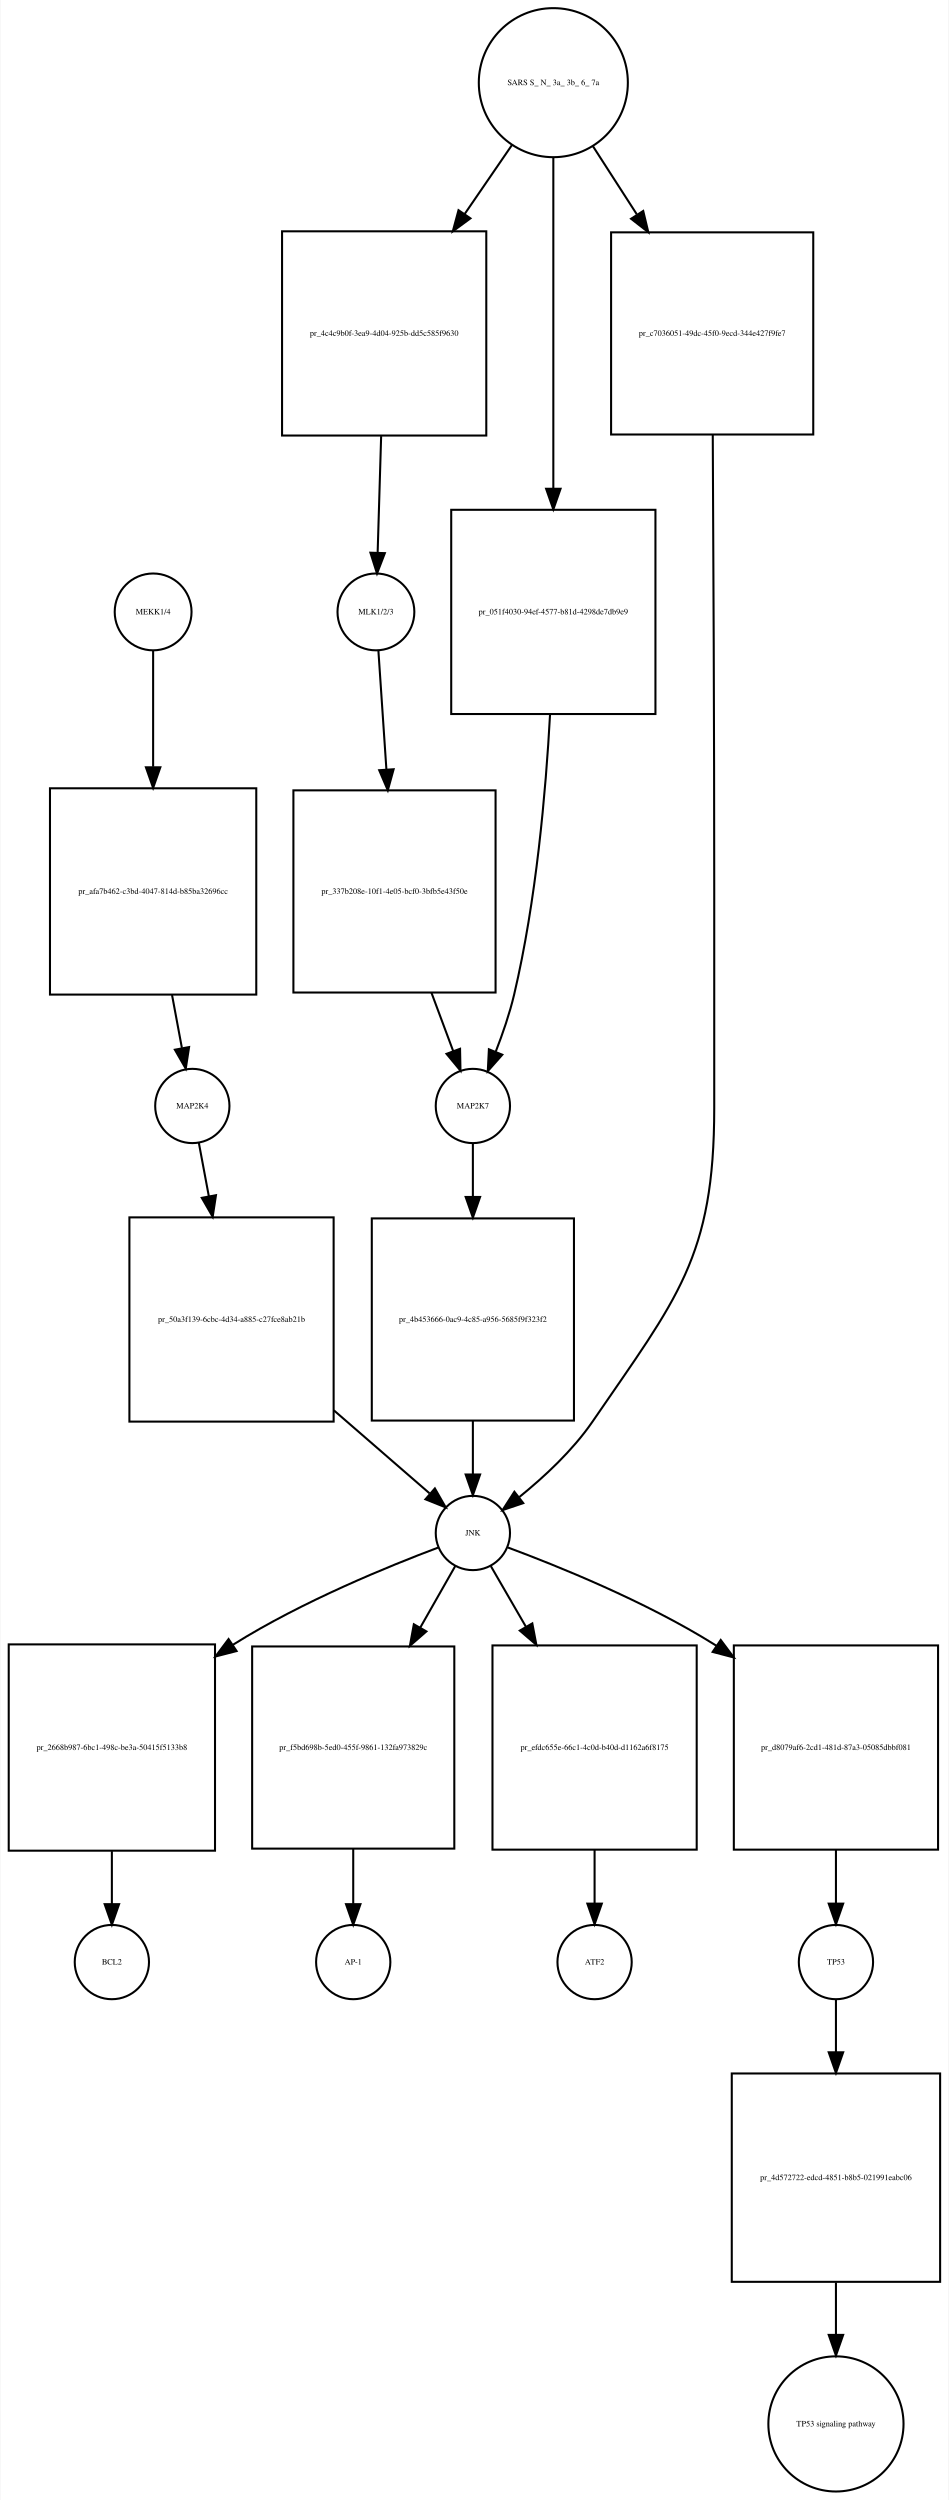
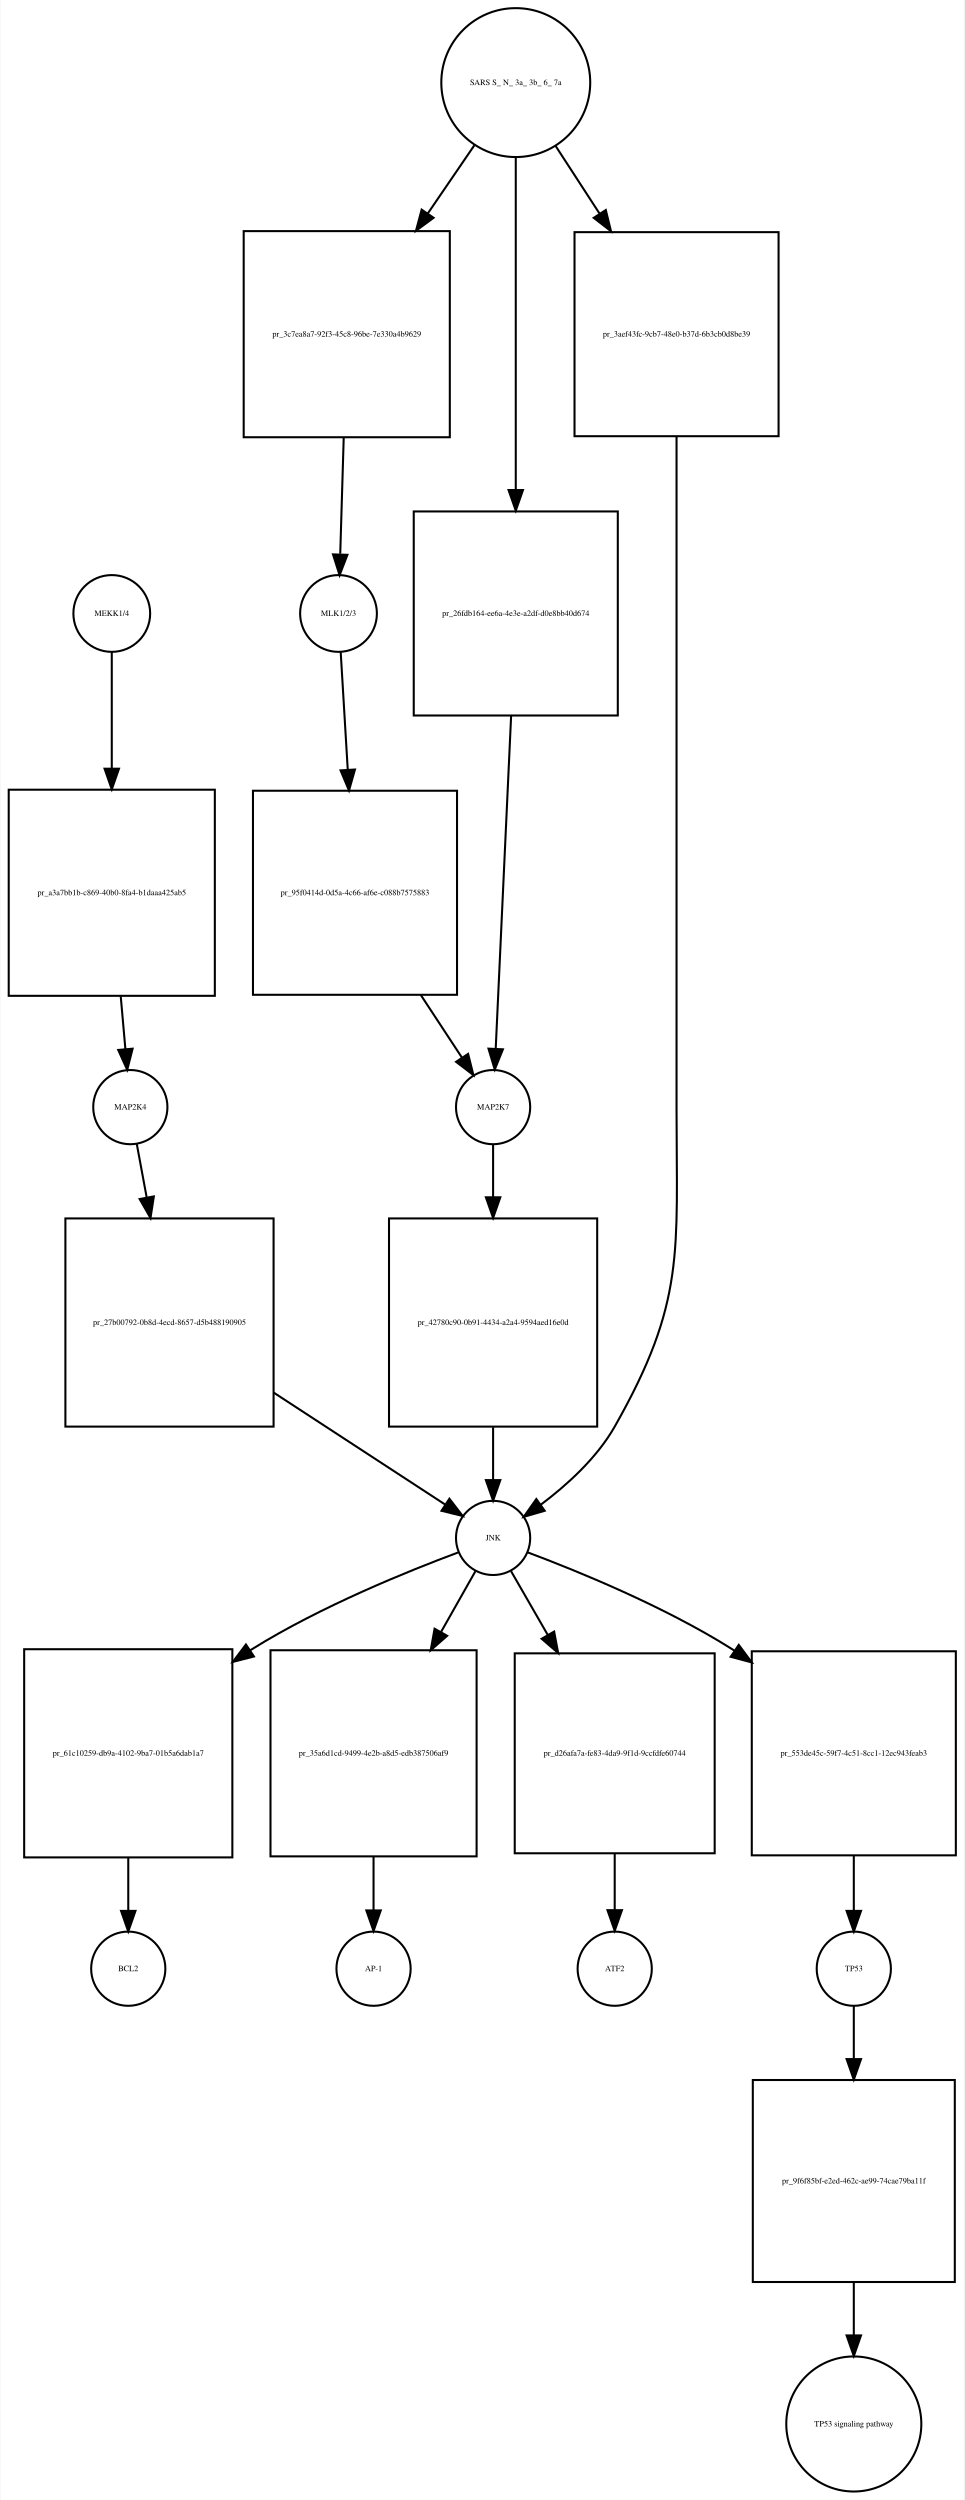
- <svg xmlns="http://www.w3.org/2000/svg" width="460pt" height="1212pt" viewBox="0.00 0.00 459.50 1211.89">
-   <g id="graph0" class="graph" transform="scale(1 1) rotate(0) translate(4 1207.89)">
-     <polygon fill="white" stroke="none" points="-4,4 -4,-1207.89 455.5,-1207.89 455.5,4 -4,4" />
+ <svg xmlns="http://www.w3.org/2000/svg" width="468pt" height="1213pt" viewBox="0.00 0.00 467.50 1212.89">
+   <g id="graph0" class="graph" transform="scale(1 1) rotate(0) translate(4 1208.89)">
+     <polygon fill="white" stroke="none" points="-4,4 -4,-1208.89 463.5,-1208.89 463.5,4 -4,4" />
    <g id="node1" class="node">
-       <ellipse fill="none" stroke="black" cx="70" cy="-911.261" rx="18.623" ry="18.623" />
-       <text text-anchor="middle" x="70" y="-910.061" font-family="Times,serif" font-size="4.00">MEKK1/4</text>
+       <ellipse fill="none" stroke="black" cx="50" cy="-911.261" rx="18.623" ry="18.623" />
+       <text text-anchor="middle" x="50" y="-910.061" font-family="Times,serif" font-size="4.00">MEKK1/4</text>
    </g>
    <g id="node2" class="node">
-       <polygon fill="none" stroke="black" points="120,-825.761 20,-825.761 20,-725.761 120,-725.761 120,-825.761" />
-       <text text-anchor="middle" x="70" y="-774.561" font-family="Times,serif" font-size="4.00">pr_afa7b462-c3bd-4047-814d-b85ba32696cc</text>
+       <polygon fill="none" stroke="black" points="100,-825.761 0,-825.761 0,-725.761 100,-725.761 100,-825.761" />
+       <text text-anchor="middle" x="50" y="-774.561" font-family="Times,serif" font-size="4.00">pr_a3a7bb1b-c869-40b0-8fa4-b1daaa425ab5</text>
    </g>
    <g id="edge1" class="edge">
-       <path fill="none" stroke="black" d="M70,-892.533C70,-878.032 70,-856.65 70,-836.196" />
-       <polygon fill="black" stroke="black" points="73.5,-835.946 70,-825.946 66.5,-835.946 73.5,-835.946" />
+       <path fill="none" stroke="black" d="M50,-892.533C50,-878.032 50,-856.65 50,-836.196" />
+       <polygon fill="black" stroke="black" points="53.5,-835.946 50,-825.946 46.5,-835.946 53.5,-835.946" />
    </g>
    <g id="node3" class="node">
-       <ellipse fill="none" stroke="black" cx="89" cy="-671.761" rx="18" ry="18" />
-       <text text-anchor="middle" x="89" y="-670.561" font-family="Times,serif" font-size="4.00">MAP2K4</text>
+       <ellipse fill="none" stroke="black" cx="59" cy="-671.761" rx="18" ry="18" />
+       <text text-anchor="middle" x="59" y="-670.561" font-family="Times,serif" font-size="4.00">MAP2K4</text>
    </g>
    <g id="edge2" class="edge">
-       <path fill="none" stroke="black" d="M79.166,-725.554C80.81,-716.728 82.468,-707.83 83.941,-699.919" />
-       <polygon fill="black" stroke="black" points="87.427,-700.316 85.818,-689.844 80.546,-699.034 87.427,-700.316" />
+       <path fill="none" stroke="black" d="M54.342,-725.554C55.121,-716.728 55.906,-707.83 56.604,-699.919" />
+       <polygon fill="black" stroke="black" points="60.1,-700.113 57.493,-689.844 53.127,-699.498 60.1,-700.113" />
    </g>
    <g id="node7" class="node">
-       <polygon fill="none" stroke="black" points="157.5,-617.761 58.5,-617.761 58.5,-518.761 157.5,-518.761 157.5,-617.761" />
-       <text text-anchor="middle" x="108" y="-567.061" font-family="Times,serif" font-size="4.00">pr_50a3f139-6cbc-4d34-a885-c27fce8ab21b</text>
+       <polygon fill="none" stroke="black" points="128.5,-617.761 27.5,-617.761 27.5,-516.761 128.5,-516.761 128.5,-617.761" />
+       <text text-anchor="middle" x="78" y="-566.061" font-family="Times,serif" font-size="4.00">pr_27b00792-0b8d-4ecd-8657-d5b488190905</text>
    </g>
    <g id="edge3" class="edge">
-       <path fill="none" stroke="black" d="M92.138,-654C93.514,-646.645 95.221,-637.528 97,-628.025" />
-       <polygon fill="black" stroke="black" points="100.469,-628.515 98.869,-618.041 93.588,-627.227 100.469,-628.515" />
+       <path fill="none" stroke="black" d="M62.138,-653.835C63.499,-646.492 65.182,-637.409 66.939,-627.931" />
+       <polygon fill="black" stroke="black" points="70.405,-628.438 68.786,-617.967 63.522,-627.162 70.405,-628.438" />
    </g>
    <g id="node4" class="node">
-       <ellipse fill="none" stroke="black" cx="178" cy="-911.261" rx="18.623" ry="18.623" />
-       <text text-anchor="middle" x="178" y="-910.061" font-family="Times,serif" font-size="4.00">MLK1/2/3</text>
+       <ellipse fill="none" stroke="black" cx="160" cy="-911.261" rx="18.623" ry="18.623" />
+       <text text-anchor="middle" x="160" y="-910.061" font-family="Times,serif" font-size="4.00">MLK1/2/3</text>
    </g>
    <g id="node5" class="node">
-       <polygon fill="none" stroke="black" points="236,-824.761 138,-824.761 138,-726.761 236,-726.761 236,-824.761" />
-       <text text-anchor="middle" x="187" y="-774.561" font-family="Times,serif" font-size="4.00">pr_337b208e-10f1-4e05-bcf0-3bfb5e43f50e</text>
+       <polygon fill="none" stroke="black" points="217.5,-825.261 118.5,-825.261 118.5,-726.261 217.5,-726.261 217.5,-825.261" />
+       <text text-anchor="middle" x="168" y="-774.561" font-family="Times,serif" font-size="4.00">pr_95f0414d-0d5a-4c66-af6e-c088b7575883</text>
    </g>
    <g id="edge4" class="edge">
-       <path fill="none" stroke="black" d="M179.195,-892.533C180.194,-877.722 181.676,-855.733 183.081,-834.886" />
-       <polygon fill="black" stroke="black" points="186.582,-834.993 183.763,-824.78 179.598,-834.522 186.582,-834.993" />
+       <path fill="none" stroke="black" d="M161.062,-892.533C161.943,-877.844 163.246,-856.094 164.486,-835.401" />
+       <polygon fill="black" stroke="black" points="167.983,-835.554 165.088,-825.362 160.996,-835.135 167.983,-835.554" />
    </g>
    <g id="node6" class="node">
-       <ellipse fill="none" stroke="black" cx="225" cy="-671.761" rx="18" ry="18" />
-       <text text-anchor="middle" x="225" y="-670.561" font-family="Times,serif" font-size="4.00">MAP2K7</text>
+       <ellipse fill="none" stroke="black" cx="235" cy="-671.761" rx="18" ry="18" />
+       <text text-anchor="middle" x="235" y="-670.561" font-family="Times,serif" font-size="4.00">MAP2K7</text>
    </g>
    <g id="edge5" class="edge">
-       <path fill="none" stroke="black" d="M204.887,-726.748C208.54,-716.943 212.248,-706.991 215.468,-698.347" />
-       <polygon fill="black" stroke="black" points="218.781,-699.481 218.992,-688.888 212.221,-697.037 218.781,-699.481" />
+       <path fill="none" stroke="black" d="M199.93,-726.151C206.907,-715.529 213.975,-704.77 219.92,-695.719" />
+       <polygon fill="black" stroke="black" points="222.88,-697.587 225.445,-687.307 217.029,-693.744 222.88,-697.587" />
    </g>
    <g id="node9" class="node">
-       <polygon fill="none" stroke="black" points="274,-617.261 176,-617.261 176,-519.261 274,-519.261 274,-617.261" />
-       <text text-anchor="middle" x="225" y="-567.061" font-family="Times,serif" font-size="4.00">pr_4b453666-0ac9-4c85-a956-5685f9f323f2</text>
+       <polygon fill="none" stroke="black" points="285.5,-617.761 184.5,-617.761 184.5,-516.761 285.5,-516.761 285.5,-617.761" />
+       <text text-anchor="middle" x="235" y="-566.061" font-family="Times,serif" font-size="4.00">pr_42780c90-0b91-4434-a2a4-9594aed16e0d</text>
    </g>
    <g id="edge6" class="edge">
-       <path fill="none" stroke="black" d="M225,-653.543C225,-646.233 225,-637.242 225,-627.886" />
-       <polygon fill="black" stroke="black" points="228.5,-627.651 225,-617.651 221.5,-627.651 228.5,-627.651" />
+       <path fill="none" stroke="black" d="M235,-653.373C235,-646.159 235,-637.324 235,-628.107" />
+       <polygon fill="black" stroke="black" points="238.5,-628.014 235,-618.014 231.5,-628.014 238.5,-628.014" />
    </g>
    <g id="node8" class="node">
-       <ellipse fill="none" stroke="black" cx="225" cy="-464.761" rx="18" ry="18" />
-       <text text-anchor="middle" x="225" y="-463.561" font-family="Times,serif" font-size="4.00">JNK</text>
+       <ellipse fill="none" stroke="black" cx="235" cy="-462.761" rx="18" ry="18" />
+       <text text-anchor="middle" x="235" y="-461.561" font-family="Times,serif" font-size="4.00">JNK</text>
    </g>
    <g id="edge7" class="edge">
-       <path fill="none" stroke="black" d="M157.619,-524.216C173.865,-510.121 191.048,-495.215 203.995,-483.983" />
-       <polygon fill="black" stroke="black" points="206.58,-486.375 211.84,-477.178 201.992,-481.087 206.58,-486.375" />
+       <path fill="none" stroke="black" d="M128.54,-533.265C156.463,-515.035 189.815,-493.26 211.655,-479.002" />
+       <polygon fill="black" stroke="black" points="213.801,-481.781 220.261,-473.384 209.974,-475.92 213.801,-481.781" />
    </g>
    <g id="node10" class="node">
-       <polygon fill="none" stroke="black" points="100,-410.761 0,-410.761 0,-310.761 100,-310.761 100,-410.761" />
-       <text text-anchor="middle" x="50" y="-359.561" font-family="Times,serif" font-size="4.00">pr_2668b987-6bc1-498c-be3a-50415f5133b8</text>
+       <polygon fill="none" stroke="black" points="108.5,-408.761 7.5,-408.761 7.5,-307.761 108.5,-307.761 108.5,-408.761" />
+       <text text-anchor="middle" x="58" y="-357.061" font-family="Times,serif" font-size="4.00">pr_61c10259-db9a-4102-9ba7-01b5a6dab1a7</text>
    </g>
    <g id="edge8" class="edge">
-       <path fill="none" stroke="black" d="M208.159,-457.69C184.936,-448.962 142.187,-431.606 109,-410.761 108.908,-410.703 108.817,-410.646 108.725,-410.588" />
-       <polygon fill="black" stroke="black" points="110.458,-407.536 100.199,-404.888 106.567,-413.356 110.458,-407.536" />
+       <path fill="none" stroke="black" d="M218.019,-455.701C194.602,-446.987 151.492,-429.645 118,-408.761 117.71,-408.58 117.42,-408.398 117.129,-408.215" />
+       <polygon fill="black" stroke="black" points="118.972,-405.236 108.712,-402.594 115.085,-411.058 118.972,-405.236" />
    </g>
    <g id="node12" class="node">
-       <polygon fill="none" stroke="black" points="216,-409.761 118,-409.761 118,-311.761 216,-311.761 216,-409.761" />
-       <text text-anchor="middle" x="167" y="-359.561" font-family="Times,serif" font-size="4.00">pr_f5bd698b-5ed0-455f-9861-132fa973829c</text>
+       <polygon fill="none" stroke="black" points="227,-408.261 127,-408.261 127,-308.261 227,-308.261 227,-408.261" />
+       <text text-anchor="middle" x="177" y="-357.061" font-family="Times,serif" font-size="4.00">pr_35a6d1cd-9499-4e2b-a8d5-edb387506af9</text>
    </g>
    <g id="edge9" class="edge">
-       <path fill="none" stroke="black" d="M216.442,-448.71C211.817,-440.577 205.781,-429.962 199.523,-418.957" />
-       <polygon fill="black" stroke="black" points="202.465,-417.049 194.479,-410.087 196.38,-420.51 202.465,-417.049" />
+       <path fill="none" stroke="black" d="M226.442,-446.637C221.867,-438.552 215.911,-428.026 209.725,-417.094" />
+       <polygon fill="black" stroke="black" points="212.708,-415.258 204.737,-408.278 206.615,-418.705 212.708,-415.258" />
    </g>
    <g id="node16" class="node">
-       <polygon fill="none" stroke="black" points="333.5,-410.261 234.5,-410.261 234.5,-311.261 333.5,-311.261 333.5,-410.261" />
-       <text text-anchor="middle" x="284" y="-359.561" font-family="Times,serif" font-size="4.00">pr_efdc655e-66c1-4c0d-b40d-d1162a6f8175</text>
+       <polygon fill="none" stroke="black" points="342.5,-406.761 245.5,-406.761 245.5,-309.761 342.5,-309.761 342.5,-406.761" />
+       <text text-anchor="middle" x="294" y="-357.061" font-family="Times,serif" font-size="4.00">pr_d26afa7a-fe83-4da9-9f1d-9ccfdfe60744</text>
    </g>
    <g id="edge10" class="edge">
-       <path fill="none" stroke="black" d="M233.706,-448.71C238.36,-440.665 244.418,-430.19 250.711,-419.312" />
-       <polygon fill="black" stroke="black" points="253.808,-420.948 255.785,-410.539 247.748,-417.443 253.808,-420.948" />
+       <path fill="none" stroke="black" d="M243.706,-446.637C248.559,-438.205 254.94,-427.12 261.521,-415.687" />
+       <polygon fill="black" stroke="black" points="264.615,-417.328 266.57,-406.915 258.548,-413.835 264.615,-417.328" />
    </g>
    <g id="node18" class="node">
-       <polygon fill="none" stroke="black" points="450.5,-410.261 351.5,-410.261 351.5,-311.261 450.5,-311.261 450.5,-410.261" />
-       <text text-anchor="middle" x="401" y="-359.561" font-family="Times,serif" font-size="4.00">pr_d8079af6-2cd1-481d-87a3-05085dbbf081</text>
+       <polygon fill="none" stroke="black" points="459.5,-407.761 360.5,-407.761 360.5,-308.761 459.5,-308.761 459.5,-407.761" />
+       <text text-anchor="middle" x="410" y="-357.061" font-family="Times,serif" font-size="4.00">pr_553de45c-59f7-4c51-8cc1-12ec943feab3</text>
    </g>
    <g id="edge11" class="edge">
-       <path fill="none" stroke="black" d="M241.991,-457.717C265.419,-449.021 308.542,-431.7 342,-410.761 342.395,-410.514 342.79,-410.264 343.186,-410.012" />
-       <polygon fill="black" stroke="black" points="345.144,-412.913 351.483,-404.424 341.234,-407.107 345.144,-412.913" />
+       <path fill="none" stroke="black" d="M251.856,-455.713C275.097,-447.013 317.865,-429.688 351,-408.761 351.396,-408.511 351.792,-408.259 352.188,-408.004" />
+       <polygon fill="black" stroke="black" points="354.193,-410.873 360.495,-402.357 350.258,-405.084 354.193,-410.873" />
    </g>
    <g id="edge12" class="edge">
-       <path fill="none" stroke="black" d="M225,-519.186C225,-510.309 225,-501.322 225,-493.317" />
-       <polygon fill="black" stroke="black" points="228.5,-493.11 225,-483.11 221.5,-493.11 228.5,-493.11" />
+       <path fill="none" stroke="black" d="M235,-516.512C235,-507.675 235,-498.779 235,-490.875" />
+       <polygon fill="black" stroke="black" points="238.5,-490.811 235,-480.811 231.5,-490.811 238.5,-490.811" />
    </g>
    <g id="node11" class="node">
-       <ellipse fill="none" stroke="black" cx="50" cy="-256.761" rx="18" ry="18" />
-       <text text-anchor="middle" x="50" y="-255.561" font-family="Times,serif" font-size="4.00">BCL2</text>
+       <ellipse fill="none" stroke="black" cx="58" cy="-253.761" rx="18" ry="18" />
+       <text text-anchor="middle" x="58" y="-252.561" font-family="Times,serif" font-size="4.00">BCL2</text>
    </g>
    <g id="edge13" class="edge">
-       <path fill="none" stroke="black" d="M50,-310.554C50,-301.728 50,-292.83 50,-284.919" />
-       <polygon fill="black" stroke="black" points="53.5,-284.844 50,-274.844 46.5,-284.844 53.5,-284.844" />
+       <path fill="none" stroke="black" d="M58,-307.512C58,-298.675 58,-289.779 58,-281.875" />
+       <polygon fill="black" stroke="black" points="61.5,-281.811 58,-271.811 54.5,-281.811 61.5,-281.811" />
    </g>
    <g id="node13" class="node">
-       <ellipse fill="none" stroke="black" cx="167" cy="-256.761" rx="18" ry="18" />
-       <text text-anchor="middle" x="167" y="-255.561" font-family="Times,serif" font-size="4.00">AP-1</text>
+       <ellipse fill="none" stroke="black" cx="177" cy="-253.761" rx="18" ry="18" />
+       <text text-anchor="middle" x="177" y="-252.561" font-family="Times,serif" font-size="4.00">AP-1</text>
    </g>
    <g id="edge14" class="edge">
-       <path fill="none" stroke="black" d="M167,-311.748C167,-302.55 167,-293.223 167,-284.967" />
-       <polygon fill="black" stroke="black" points="170.5,-284.833 167,-274.833 163.5,-284.833 170.5,-284.833" />
+       <path fill="none" stroke="black" d="M177,-308.112C177,-299.211 177,-290.225 177,-282.231" />
+       <polygon fill="black" stroke="black" points="180.5,-282.045 177,-272.045 173.5,-282.045 180.5,-282.045" />
    </g>
    <g id="node14" class="node">
-       <ellipse fill="none" stroke="black" cx="264" cy="-1167.82" rx="36.125" ry="36.125" />
-       <text text-anchor="middle" x="264" y="-1166.62" font-family="Times,serif" font-size="4.00">SARS S_ N_ 3a_ 3b_ 6_ 7a</text>
+       <ellipse fill="none" stroke="black" cx="246" cy="-1168.82" rx="36.125" ry="36.125" />
+       <text text-anchor="middle" x="246" y="-1167.62" font-family="Times,serif" font-size="4.00">SARS S_ N_ 3a_ 3b_ 6_ 7a</text>
    </g>
    <g id="node15" class="node">
-       <polygon fill="none" stroke="black" points="231.5,-1095.76 132.5,-1095.76 132.5,-996.761 231.5,-996.761 231.5,-1095.76" />
-       <text text-anchor="middle" x="182" y="-1045.06" font-family="Times,serif" font-size="4.00">pr_4c4c9b0f-3ea9-4d04-925b-dd5c585f9630</text>
+       <polygon fill="none" stroke="black" points="214,-1096.76 114,-1096.76 114,-996.761 214,-996.761 214,-1096.76" />
+       <text text-anchor="middle" x="164" y="-1045.56" font-family="Times,serif" font-size="4.00">pr_3c7ea8a7-92f3-45c8-96be-7e330a4b9629</text>
    </g>
    <g id="edge15" class="edge">
-       <path fill="none" stroke="black" d="M243.941,-1137.58C236.997,-1127.45 228.957,-1115.73 221.017,-1104.15" />
-       <polygon fill="black" stroke="black" points="223.813,-1102.04 215.27,-1095.77 218.04,-1106 223.813,-1102.04" />
+       <path fill="none" stroke="black" d="M225.941,-1138.45C219.073,-1128.4 211.134,-1116.77 203.279,-1105.27" />
+       <polygon fill="black" stroke="black" points="206.121,-1103.23 197.591,-1096.94 200.341,-1107.18 206.121,-1103.23" />
    </g>
    <g id="node22" class="node">
-       <polygon fill="none" stroke="black" points="313.5,-960.761 214.5,-960.761 214.5,-861.761 313.5,-861.761 313.5,-960.761" />
-       <text text-anchor="middle" x="264" y="-910.061" font-family="Times,serif" font-size="4.00">pr_051f4030-94ef-4577-b81d-4298de7db9e9</text>
+       <polygon fill="none" stroke="black" points="295.5,-960.761 196.5,-960.761 196.5,-861.761 295.5,-861.761 295.5,-960.761" />
+       <text text-anchor="middle" x="246" y="-910.061" font-family="Times,serif" font-size="4.00">pr_26fdb164-ee6a-4e3e-a2df-d0e8bb40d674</text>
    </g>
    <g id="edge16" class="edge">
-       <path fill="none" stroke="black" d="M264,-1131.69C264,-1090.31 264,-1020.91 264,-971.238" />
-       <polygon fill="black" stroke="black" points="267.5,-970.954 264,-960.954 260.5,-970.954 267.5,-970.954" />
+       <path fill="none" stroke="black" d="M246,-1132.56C246,-1090.92 246,-1021.05 246,-971.157" />
+       <polygon fill="black" stroke="black" points="249.5,-971.146 246,-961.146 242.5,-971.146 249.5,-971.146" />
    </g>
    <g id="node23" class="node">
-       <polygon fill="none" stroke="black" points="390,-1095.26 292,-1095.26 292,-997.261 390,-997.261 390,-1095.26" />
-       <text text-anchor="middle" x="341" y="-1045.06" font-family="Times,serif" font-size="4.00">pr_c7036051-49dc-45f0-9ecd-344e427f9fe7</text>
+       <polygon fill="none" stroke="black" points="373.5,-1096.26 274.5,-1096.26 274.5,-997.261 373.5,-997.261 373.5,-1096.26" />
+       <text text-anchor="middle" x="324" y="-1045.56" font-family="Times,serif" font-size="4.00">pr_3aef43fc-9cb7-48e0-b37d-6b3cb0d8be39</text>
    </g>
    <g id="edge17" class="edge">
-       <path fill="none" stroke="black" d="M283.232,-1136.96C289.692,-1126.93 297.128,-1115.38 304.468,-1103.99" />
-       <polygon fill="black" stroke="black" points="307.572,-1105.63 310.044,-1095.33 301.687,-1101.84 307.572,-1105.63" />
+       <path fill="none" stroke="black" d="M265.281,-1138.15C271.752,-1128.18 279.206,-1116.71 286.584,-1105.35" />
+       <polygon fill="black" stroke="black" points="289.681,-1107.01 292.194,-1096.72 283.811,-1103.2 289.681,-1107.01" />
    </g>
    <g id="edge18" class="edge">
-       <path fill="none" stroke="black" d="M180.533,-996.492C179.964,-977.578 179.333,-956.599 178.844,-940.31" />
-       <polygon fill="black" stroke="black" points="182.329,-939.755 178.529,-929.864 175.332,-939.965 182.329,-939.755" />
+       <path fill="none" stroke="black" d="M162.522,-996.43C161.954,-977.48 161.326,-956.517 160.839,-940.252" />
+       <polygon fill="black" stroke="black" points="164.324,-939.715 160.526,-929.824 157.327,-939.925 164.324,-939.715" />
    </g>
    <g id="node17" class="node">
-       <ellipse fill="none" stroke="black" cx="284" cy="-256.761" rx="18" ry="18" />
-       <text text-anchor="middle" x="284" y="-255.561" font-family="Times,serif" font-size="4.00">ATF2</text>
+       <ellipse fill="none" stroke="black" cx="294" cy="-253.761" rx="18" ry="18" />
+       <text text-anchor="middle" x="294" y="-252.561" font-family="Times,serif" font-size="4.00">ATF2</text>
    </g>
    <g id="edge19" class="edge">
-       <path fill="none" stroke="black" d="M284,-311.151C284,-302.261 284,-293.275 284,-285.274" />
-       <polygon fill="black" stroke="black" points="287.5,-285.078 284,-275.078 280.5,-285.078 287.5,-285.078" />
+       <path fill="none" stroke="black" d="M294,-309.612C294,-300.201 294,-290.628 294,-282.17" />
+       <polygon fill="black" stroke="black" points="297.5,-282.149 294,-272.149 290.5,-282.149 297.5,-282.149" />
    </g>
    <g id="node19" class="node">
-       <ellipse fill="none" stroke="black" cx="401" cy="-256.761" rx="18" ry="18" />
-       <text text-anchor="middle" x="401" y="-255.561" font-family="Times,serif" font-size="4.00">TP53</text>
+       <ellipse fill="none" stroke="black" cx="410" cy="-253.761" rx="18" ry="18" />
+       <text text-anchor="middle" x="410" y="-252.561" font-family="Times,serif" font-size="4.00">TP53</text>
    </g>
    <g id="edge20" class="edge">
-       <path fill="none" stroke="black" d="M401,-311.151C401,-302.261 401,-293.275 401,-285.274" />
-       <polygon fill="black" stroke="black" points="404.5,-285.078 401,-275.078 397.5,-285.078 404.5,-285.078" />
+       <path fill="none" stroke="black" d="M410,-308.712C410,-299.502 410,-290.175 410,-281.925" />
+       <polygon fill="black" stroke="black" points="413.5,-281.802 410,-271.802 406.5,-281.802 413.5,-281.802" />
    </g>
    <g id="node20" class="node">
-       <polygon fill="none" stroke="black" points="451.5,-202.761 350.5,-202.761 350.5,-101.761 451.5,-101.761 451.5,-202.761" />
-       <text text-anchor="middle" x="401" y="-151.061" font-family="Times,serif" font-size="4.00">pr_4d572722-edcd-4851-b8b5-021991eabc06</text>
+       <polygon fill="none" stroke="black" points="459,-199.761 361,-199.761 361,-101.761 459,-101.761 459,-199.761" />
+       <text text-anchor="middle" x="410" y="-149.561" font-family="Times,serif" font-size="4.00">pr_9f6f85bf-e2ed-462c-ae99-74cae79ba11f</text>
    </g>
    <g id="edge21" class="edge">
-       <path fill="none" stroke="black" d="M401,-238.373C401,-231.159 401,-222.324 401,-213.107" />
-       <polygon fill="black" stroke="black" points="404.5,-213.014 401,-203.014 397.5,-213.014 404.5,-213.014" />
+       <path fill="none" stroke="black" d="M410,-235.628C410,-228.353 410,-219.407 410,-210.097" />
+       <polygon fill="black" stroke="black" points="413.5,-209.913 410,-199.913 406.5,-209.913 413.5,-209.913" />
    </g>
    <g id="node21" class="node">
-       <ellipse fill="none" stroke="black" cx="401" cy="-32.88" rx="32.761" ry="32.761" />
-       <text text-anchor="middle" x="401" y="-31.68" font-family="Times,serif" font-size="4.00">TP53 signaling pathway</text>
+       <ellipse fill="none" stroke="black" cx="410" cy="-32.88" rx="32.761" ry="32.761" />
+       <text text-anchor="middle" x="410" y="-31.68" font-family="Times,serif" font-size="4.00">TP53 signaling pathway</text>
    </g>
    <g id="edge22" class="edge">
-       <path fill="none" stroke="black" d="M401,-101.481C401,-93.046 401,-84.359 401,-76.14" />
-       <polygon fill="black" stroke="black" points="404.5,-76.033 401,-66.033 397.5,-76.033 404.5,-76.033" />
+       <path fill="none" stroke="black" d="M410,-101.624C410,-93.142 410,-84.371 410,-76.067" />
+       <polygon fill="black" stroke="black" points="413.5,-75.856 410,-65.856 406.5,-75.856 413.5,-75.856" />
    </g>
    <g id="edge23" class="edge">
-       <path fill="none" stroke="black" d="M262.408,-861.522C260.362,-823.993 255.686,-771.047 245,-725.761 242.825,-716.542 239.455,-706.758 236.098,-698.139" />
-       <polygon fill="black" stroke="black" points="239.25,-696.6 232.235,-688.66 232.768,-699.241 239.25,-696.6" />
+       <path fill="none" stroke="black" d="M243.747,-861.626C241.49,-812.875 238.094,-739.562 236.269,-700.151" />
+       <polygon fill="black" stroke="black" points="239.757,-699.81 235.798,-689.982 232.764,-700.134 239.757,-699.81" />
    </g>
    <g id="edge24" class="edge">
-       <path fill="none" stroke="black" d="M341.287,-997.244C341.582,-943.524 342,-853.909 342,-776.761 342,-776.761 342,-776.761 342,-670.761 342,-598.295 323.938,-578.556 283,-518.761 273.389,-504.723 259.375,-491.783 247.531,-482.203" />
-       <polygon fill="black" stroke="black" points="249.422,-479.24 239.383,-475.854 245.119,-484.761 249.422,-479.24" />
+       <path fill="none" stroke="black" d="M324,-997.165C324,-943.292 324,-853.818 324,-776.761 324,-776.761 324,-776.761 324,-670.761 324,-601.03 328.385,-577.425 294,-516.761 285.339,-501.481 270.66,-488.269 258.111,-478.858" />
+       <polygon fill="black" stroke="black" points="260.036,-475.932 249.864,-472.972 255.97,-481.63 260.036,-475.932" />
    </g>
  </g>
</svg>
